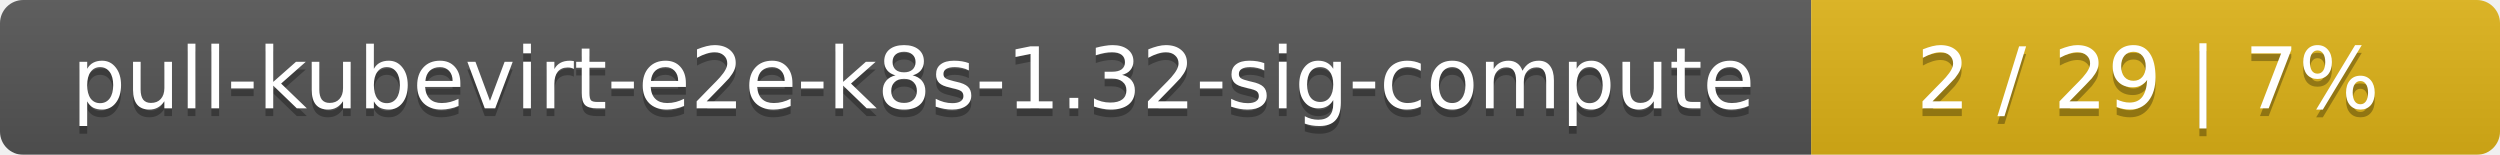
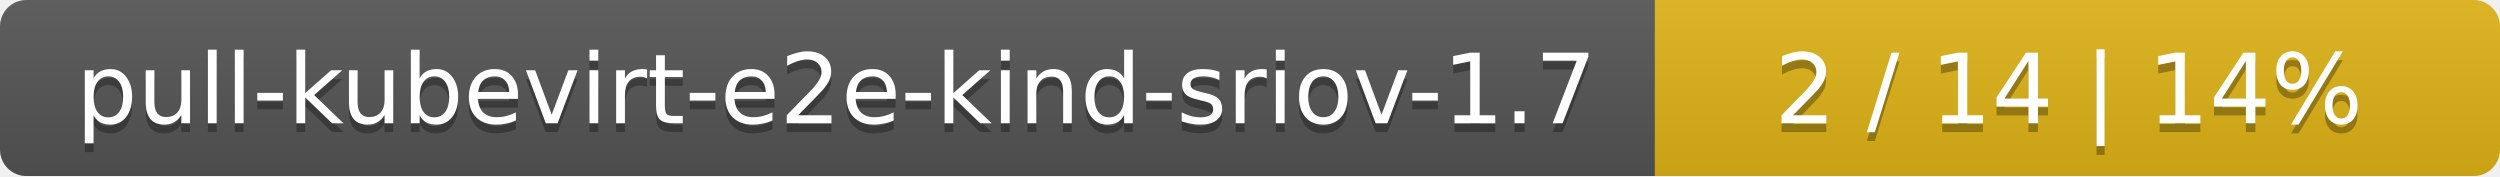
- <svg xmlns="http://www.w3.org/2000/svg" width="323" height="20">
+ <svg xmlns="http://www.w3.org/2000/svg" width="284" height="20">
  <linearGradient id="smooth" x2="0" y2="100%">
    <stop offset="0" stop-color="#bbb" stop-opacity=".1" />
    <stop offset="1" stop-opacity=".1" />
  </linearGradient>
  <mask id="round">
-     <rect width="323" height="20" rx="3" fill="#fff" />
+     <rect width="284" height="20" rx="3" fill="#fff" />
  </mask>
  <g mask="url(#round)">
-     <rect width="234" height="20" fill="#555" />
-     <rect x="234" width="89" height="20" fill="#dfb317" />
-     <rect width="323" height="20" fill="url(#smooth)" />
+     <rect width="188" height="20" fill="#555" />
+     <rect x="188" width="96" height="20" fill="#dfb317" />
+     <rect width="284" height="20" fill="url(#smooth)" />
  </g>
  <g fill="#fff" text-anchor="middle" font-family="DejaVu Sans,Verdana,Geneva,sans-serif" font-size="11">
-     <text x="118" y="15" fill="#010101" fill-opacity=".3">pull-kubevirt-e2e-k8s-1.32-sig-compute</text>
-     <text x="118" y="14">pull-kubevirt-e2e-k8s-1.32-sig-compute</text>
-     <text x="277.5" y="15" fill="#010101" fill-opacity=".3">2 / 29    |    7%</text>
-     <text x="277.5" y="14">2 / 29    |    7%</text>
+     <text x="95" y="15" fill="#010101" fill-opacity=".3">pull-kubevirt-e2e-kind-sriov-1.7</text>
+     <text x="95" y="14">pull-kubevirt-e2e-kind-sriov-1.7</text>
+     <text x="235" y="15" fill="#010101" fill-opacity=".3">2 / 14    |    14%</text>
+     <text x="235" y="14">2 / 14    |    14%</text>
  </g>
</svg>
